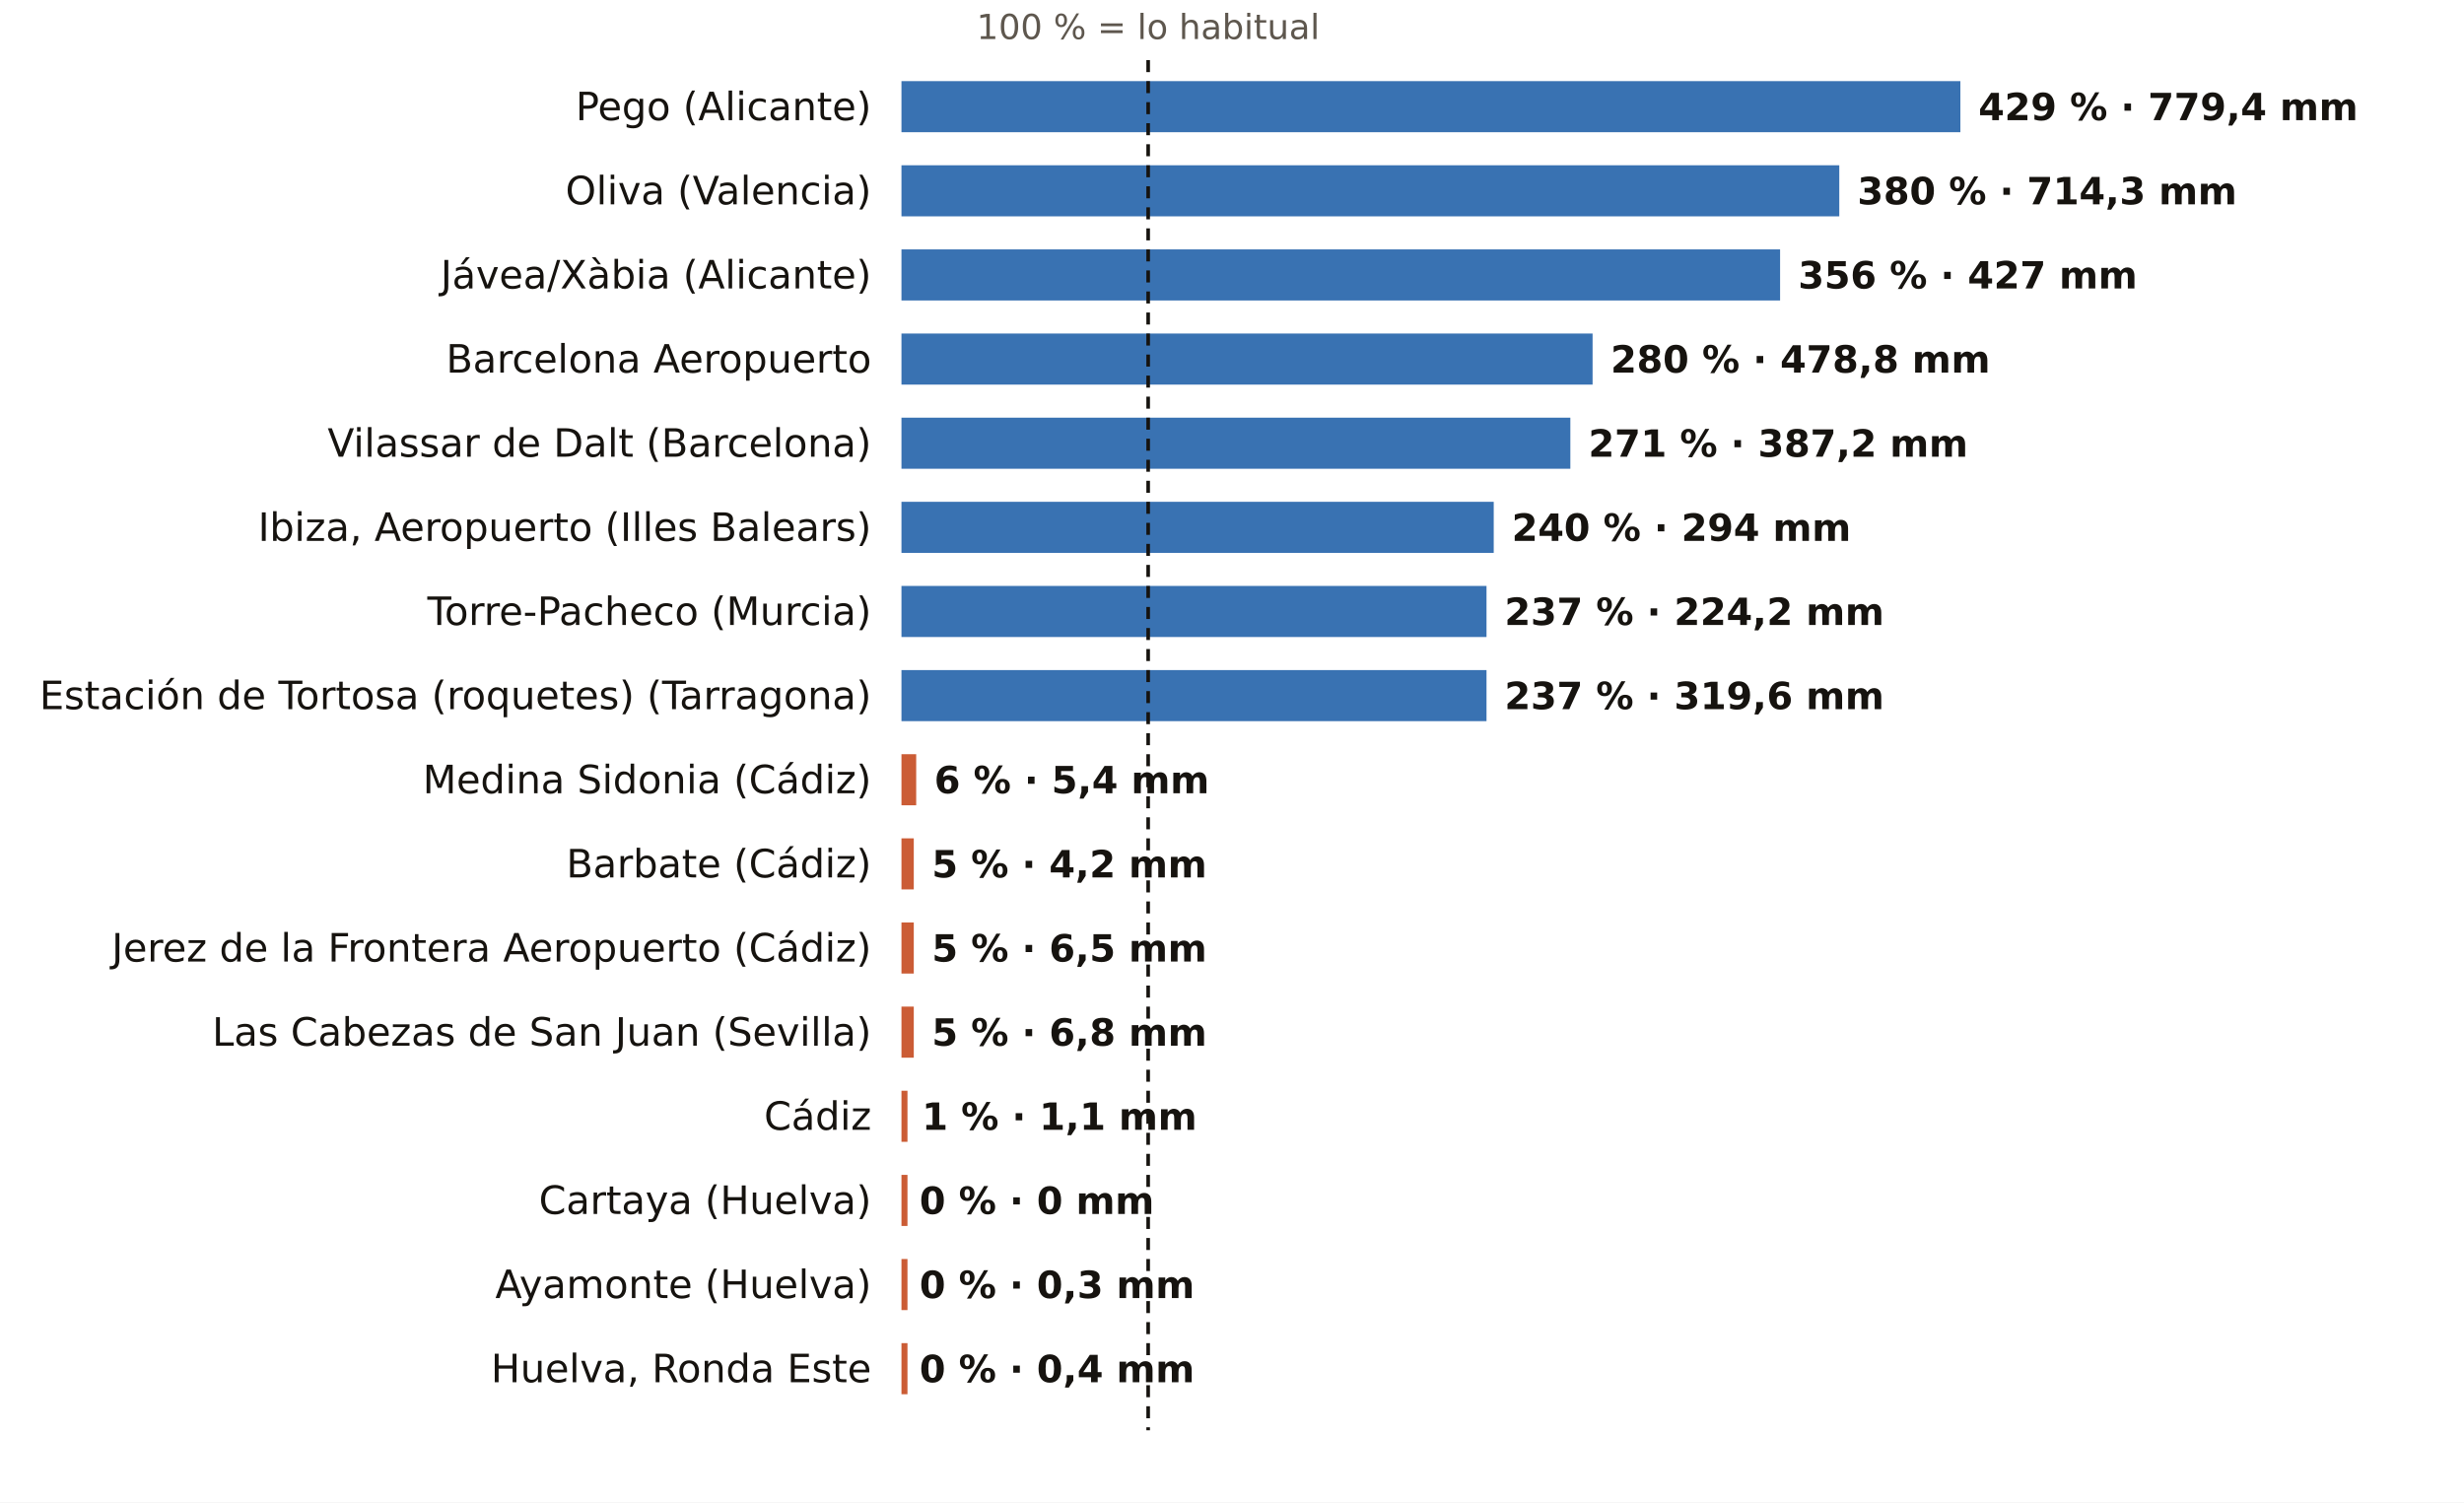
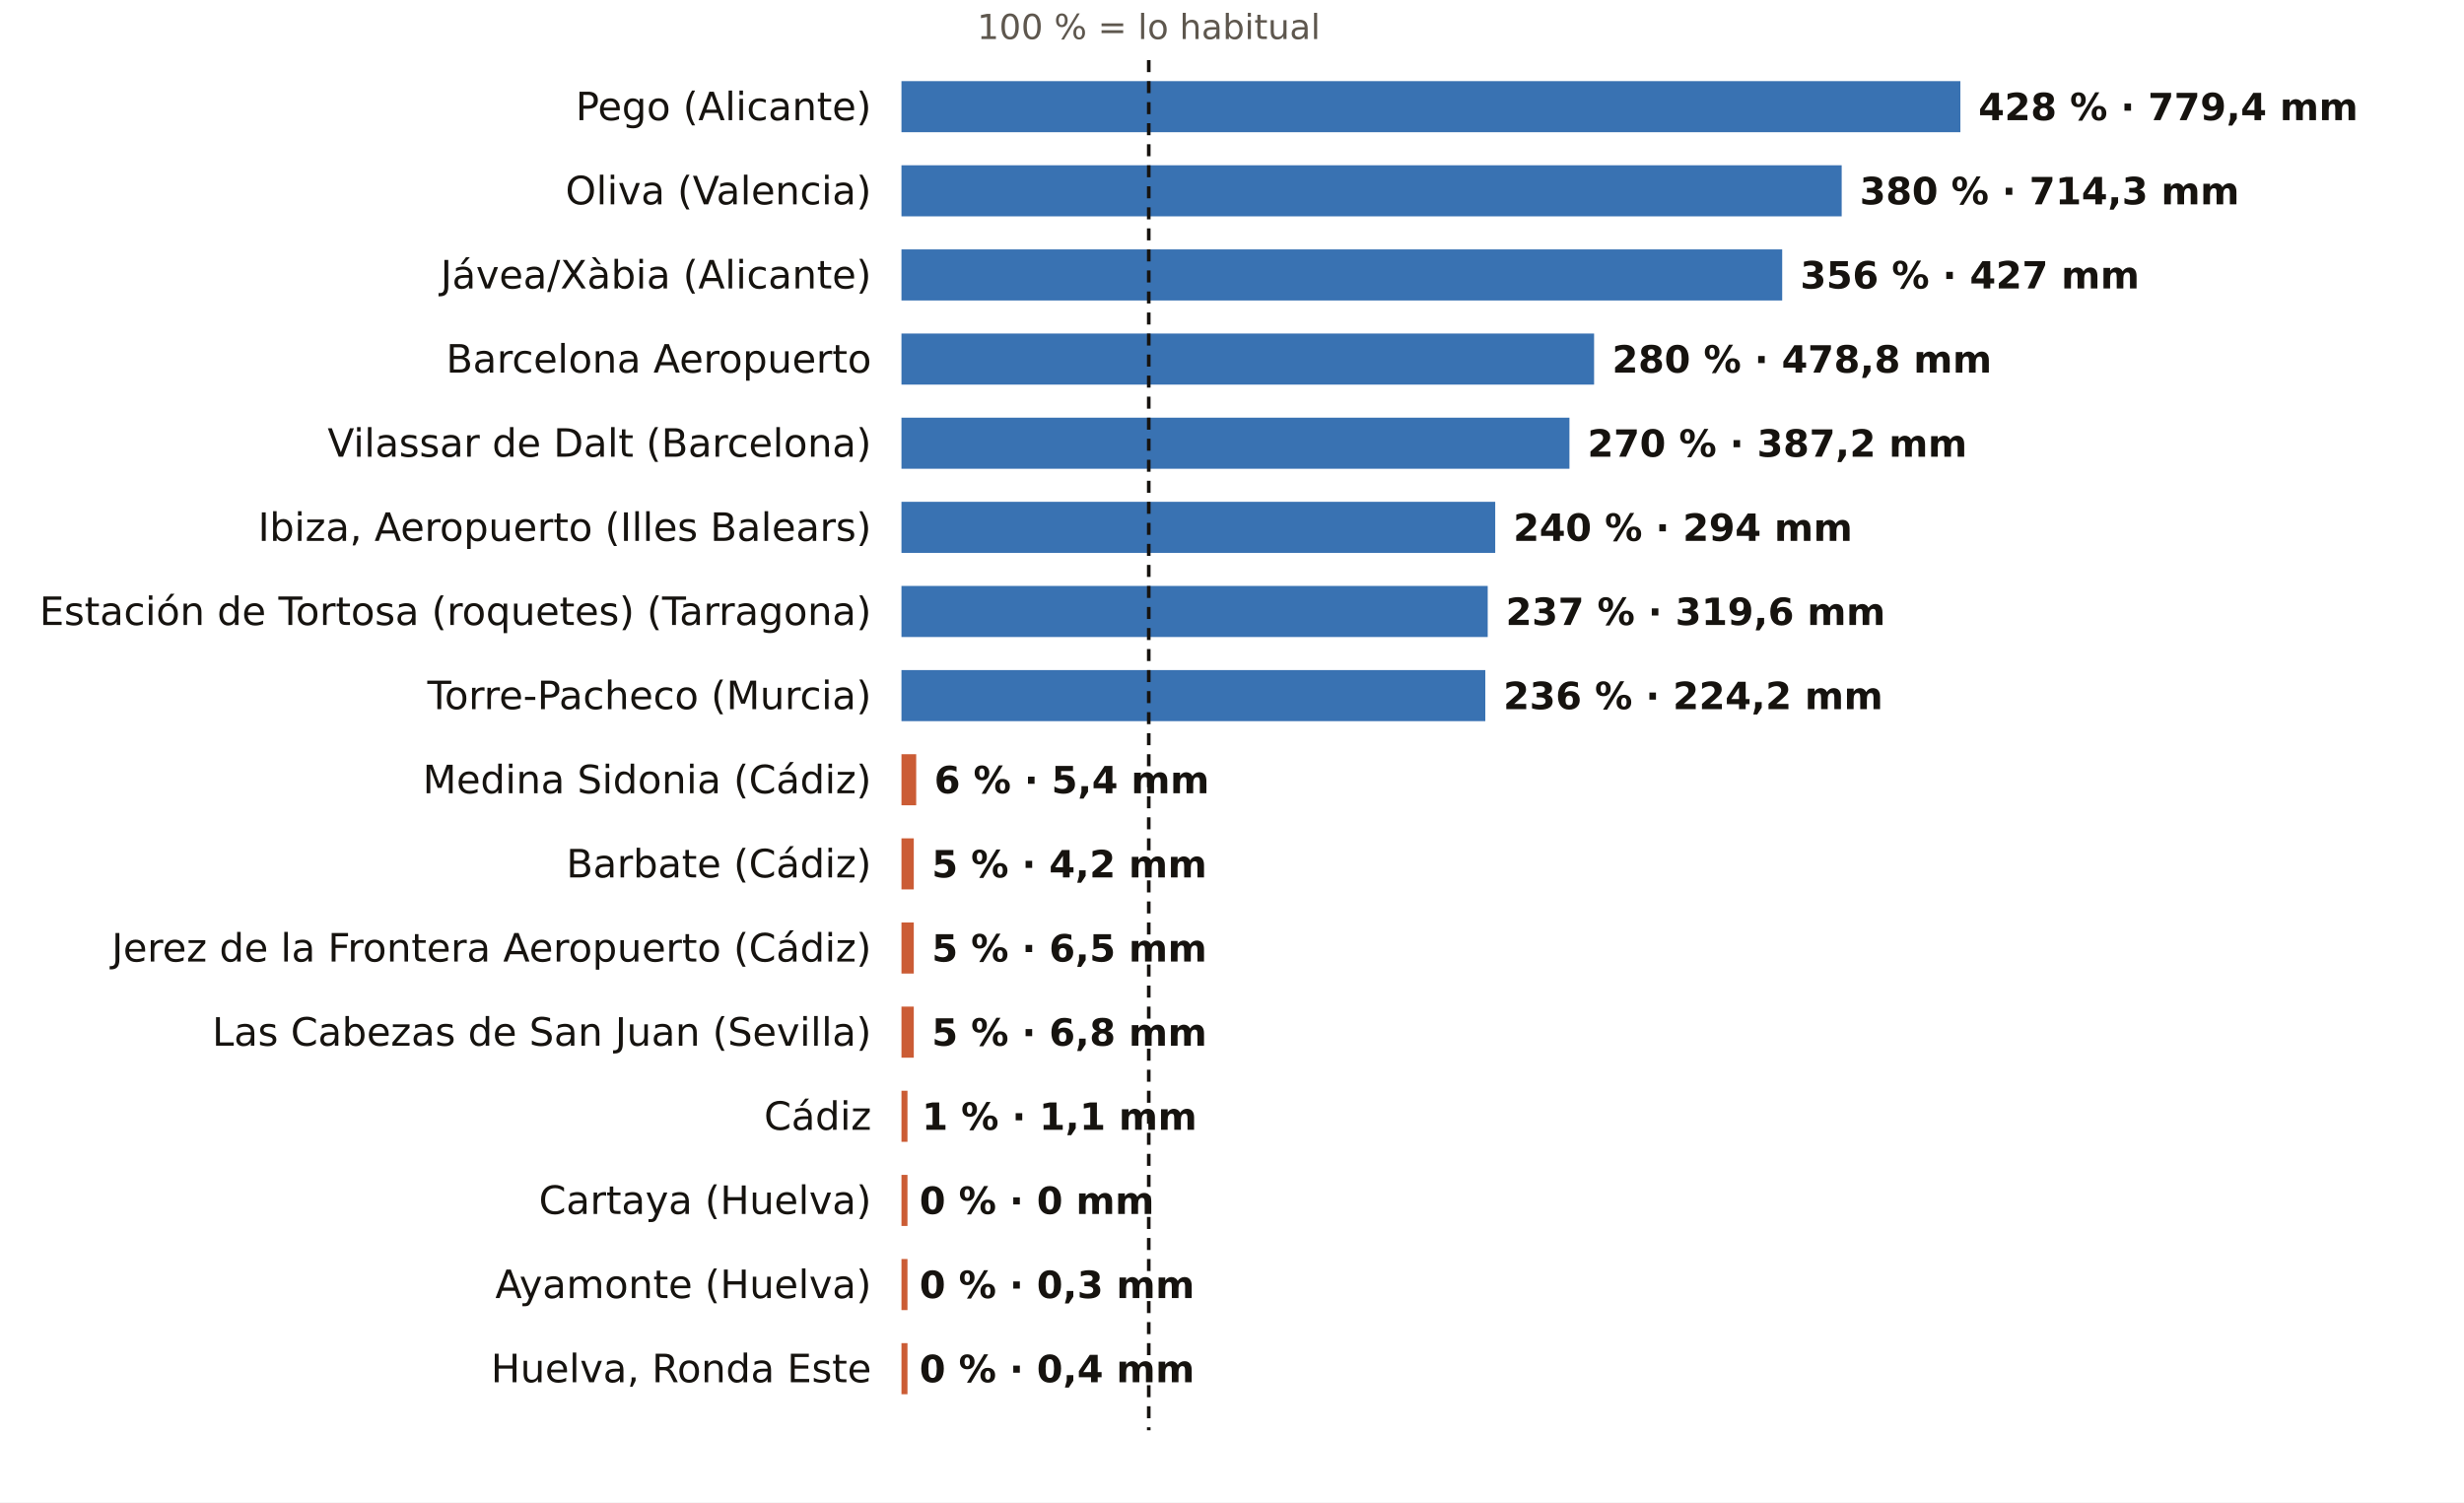
<svg xmlns="http://www.w3.org/2000/svg" viewBox="0 0 820 500" width="820" height="500" role="img" aria-label="El otoño, pluviómetro a pluviómetro: % de lo habitual">
  <rect width="820" height="500" fill="#FFFFFF" />
-   <text x="382.1" y="13.0" font-size="11.5" fill="#5E574E" text-anchor="middle" font-weight="400" font-family="Public Sans, DejaVu Sans, Arial, sans-serif">100 % = lo habitual</text>
+   <text x="382.3" y="13.0" font-size="11.5" fill="#5E574E" text-anchor="middle" font-weight="400" font-family="Public Sans, DejaVu Sans, Arial, sans-serif">100 % = lo habitual</text>
  <text x="290.0" y="40.0" font-size="13" fill="#16130F" text-anchor="end" font-weight="500" font-family="Public Sans, DejaVu Sans, Arial, sans-serif">Pego (Alicante)</text>
  <rect x="300" y="27" width="352.4" height="17" fill="#1F5FA8" opacity="0.88" />
-   <text x="658.4" y="40.0" font-size="12.5" fill="#16130F" text-anchor="start" font-weight="600" font-family="Public Sans, DejaVu Sans, Arial, sans-serif">429 % · 779,4 mm</text>
+   <text x="658.4" y="40.0" font-size="12.5" fill="#16130F" text-anchor="start" font-weight="600" font-family="Public Sans, DejaVu Sans, Arial, sans-serif">428 % · 779,4 mm</text>
  <text x="290.0" y="68.0" font-size="13" fill="#16130F" text-anchor="end" font-weight="500" font-family="Public Sans, DejaVu Sans, Arial, sans-serif">Oliva (Valencia)</text>
-   <rect x="300" y="55" width="312.1" height="17" fill="#1F5FA8" opacity="0.88" />
-   <text x="618.1" y="68.0" font-size="12.5" fill="#16130F" text-anchor="start" font-weight="600" font-family="Public Sans, DejaVu Sans, Arial, sans-serif">380 % · 714,3 mm</text>
+   <rect x="300" y="55" width="312.9" height="17" fill="#1F5FA8" opacity="0.88" />
+   <text x="618.9" y="68.0" font-size="12.5" fill="#16130F" text-anchor="start" font-weight="600" font-family="Public Sans, DejaVu Sans, Arial, sans-serif">380 % · 714,3 mm</text>
  <text x="290.0" y="96.0" font-size="13" fill="#16130F" text-anchor="end" font-weight="500" font-family="Public Sans, DejaVu Sans, Arial, sans-serif">Jávea/Xàbia (Alicante)</text>
-   <rect x="300" y="83" width="292.4" height="17" fill="#1F5FA8" opacity="0.88" />
-   <text x="598.4" y="96.0" font-size="12.5" fill="#16130F" text-anchor="start" font-weight="600" font-family="Public Sans, DejaVu Sans, Arial, sans-serif">356 % · 427 mm</text>
+   <rect x="300" y="83" width="293.1" height="17" fill="#1F5FA8" opacity="0.88" />
+   <text x="599.1" y="96.0" font-size="12.5" fill="#16130F" text-anchor="start" font-weight="600" font-family="Public Sans, DejaVu Sans, Arial, sans-serif">356 % · 427 mm</text>
  <text x="290.0" y="124.0" font-size="13" fill="#16130F" text-anchor="end" font-weight="500" font-family="Public Sans, DejaVu Sans, Arial, sans-serif">Barcelona Aeropuerto</text>
-   <rect x="300" y="111" width="230.0" height="17" fill="#1F5FA8" opacity="0.88" />
-   <text x="536.0" y="124.0" font-size="12.5" fill="#16130F" text-anchor="start" font-weight="600" font-family="Public Sans, DejaVu Sans, Arial, sans-serif">280 % · 478,8 mm</text>
+   <rect x="300" y="111" width="230.5" height="17" fill="#1F5FA8" opacity="0.88" />
+   <text x="536.5" y="124.0" font-size="12.5" fill="#16130F" text-anchor="start" font-weight="600" font-family="Public Sans, DejaVu Sans, Arial, sans-serif">280 % · 478,8 mm</text>
  <text x="290.0" y="152.0" font-size="13" fill="#16130F" text-anchor="end" font-weight="500" font-family="Public Sans, DejaVu Sans, Arial, sans-serif">Vilassar de Dalt (Barcelona)</text>
-   <rect x="300" y="139" width="222.6" height="17" fill="#1F5FA8" opacity="0.88" />
-   <text x="528.6" y="152.0" font-size="12.5" fill="#16130F" text-anchor="start" font-weight="600" font-family="Public Sans, DejaVu Sans, Arial, sans-serif">271 % · 387,2 mm</text>
+   <rect x="300" y="139" width="222.3" height="17" fill="#1F5FA8" opacity="0.88" />
+   <text x="528.3" y="152.0" font-size="12.5" fill="#16130F" text-anchor="start" font-weight="600" font-family="Public Sans, DejaVu Sans, Arial, sans-serif">270 % · 387,2 mm</text>
  <text x="290.0" y="180.0" font-size="13" fill="#16130F" text-anchor="end" font-weight="500" font-family="Public Sans, DejaVu Sans, Arial, sans-serif">Ibiza, Aeropuerto (Illes Balears)</text>
-   <rect x="300" y="167" width="197.1" height="17" fill="#1F5FA8" opacity="0.88" />
-   <text x="503.1" y="180.0" font-size="12.5" fill="#16130F" text-anchor="start" font-weight="600" font-family="Public Sans, DejaVu Sans, Arial, sans-serif">240 % · 294 mm</text>
-   <text x="290.0" y="208.0" font-size="13" fill="#16130F" text-anchor="end" font-weight="500" font-family="Public Sans, DejaVu Sans, Arial, sans-serif">Torre-Pacheco (Murcia)</text>
-   <rect x="300" y="195" width="194.7" height="17" fill="#1F5FA8" opacity="0.88" />
-   <text x="500.7" y="208.0" font-size="12.5" fill="#16130F" text-anchor="start" font-weight="600" font-family="Public Sans, DejaVu Sans, Arial, sans-serif">237 % · 224,2 mm</text>
-   <text x="290.0" y="236.0" font-size="13" fill="#16130F" text-anchor="end" font-weight="500" font-family="Public Sans, DejaVu Sans, Arial, sans-serif">Estación de Tortosa (roquetes) (Tarragona)</text>
-   <rect x="300" y="223" width="194.7" height="17" fill="#1F5FA8" opacity="0.88" />
-   <text x="500.7" y="236.0" font-size="12.5" fill="#16130F" text-anchor="start" font-weight="600" font-family="Public Sans, DejaVu Sans, Arial, sans-serif">237 % · 319,6 mm</text>
+   <rect x="300" y="167" width="197.6" height="17" fill="#1F5FA8" opacity="0.88" />
+   <text x="503.6" y="180.0" font-size="12.5" fill="#16130F" text-anchor="start" font-weight="600" font-family="Public Sans, DejaVu Sans, Arial, sans-serif">240 % · 294 mm</text>
+   <text x="290.0" y="208.0" font-size="13" fill="#16130F" text-anchor="end" font-weight="500" font-family="Public Sans, DejaVu Sans, Arial, sans-serif">Estación de Tortosa (roquetes) (Tarragona)</text>
+   <rect x="300" y="195" width="195.1" height="17" fill="#1F5FA8" opacity="0.88" />
+   <text x="501.1" y="208.0" font-size="12.5" fill="#16130F" text-anchor="start" font-weight="600" font-family="Public Sans, DejaVu Sans, Arial, sans-serif">237 % · 319,6 mm</text>
+   <text x="290.0" y="236.0" font-size="13" fill="#16130F" text-anchor="end" font-weight="500" font-family="Public Sans, DejaVu Sans, Arial, sans-serif">Torre-Pacheco (Murcia)</text>
+   <rect x="300" y="223" width="194.3" height="17" fill="#1F5FA8" opacity="0.88" />
+   <text x="500.3" y="236.0" font-size="12.5" fill="#16130F" text-anchor="start" font-weight="600" font-family="Public Sans, DejaVu Sans, Arial, sans-serif">236 % · 224,2 mm</text>
  <text x="290.0" y="264.0" font-size="13" fill="#16130F" text-anchor="end" font-weight="500" font-family="Public Sans, DejaVu Sans, Arial, sans-serif">Medina Sidonia (Cádiz)</text>
  <rect x="300" y="251" width="4.9" height="17" fill="#C4461A" opacity="0.88" />
  <text x="310.9" y="264.0" font-size="12.5" fill="#16130F" text-anchor="start" font-weight="600" font-family="Public Sans, DejaVu Sans, Arial, sans-serif">6 % · 5,4 mm</text>
  <text x="290.0" y="292.0" font-size="13" fill="#16130F" text-anchor="end" font-weight="500" font-family="Public Sans, DejaVu Sans, Arial, sans-serif">Barbate (Cádiz)</text>
  <rect x="300" y="279" width="4.1" height="17" fill="#C4461A" opacity="0.88" />
  <text x="310.1" y="292.0" font-size="12.5" fill="#16130F" text-anchor="start" font-weight="600" font-family="Public Sans, DejaVu Sans, Arial, sans-serif">5 % · 4,2 mm</text>
  <text x="290.0" y="320.0" font-size="13" fill="#16130F" text-anchor="end" font-weight="500" font-family="Public Sans, DejaVu Sans, Arial, sans-serif">Jerez de la Frontera Aeropuerto (Cádiz)</text>
  <rect x="300" y="307" width="4.1" height="17" fill="#C4461A" opacity="0.88" />
  <text x="310.1" y="320.0" font-size="12.5" fill="#16130F" text-anchor="start" font-weight="600" font-family="Public Sans, DejaVu Sans, Arial, sans-serif">5 % · 6,5 mm</text>
  <text x="290.0" y="348.0" font-size="13" fill="#16130F" text-anchor="end" font-weight="500" font-family="Public Sans, DejaVu Sans, Arial, sans-serif">Las Cabezas de San Juan (Sevilla)</text>
  <rect x="300" y="335" width="4.1" height="17" fill="#C4461A" opacity="0.88" />
  <text x="310.1" y="348.0" font-size="12.5" fill="#16130F" text-anchor="start" font-weight="600" font-family="Public Sans, DejaVu Sans, Arial, sans-serif">5 % · 6,8 mm</text>
  <text x="290.0" y="376.0" font-size="13" fill="#16130F" text-anchor="end" font-weight="500" font-family="Public Sans, DejaVu Sans, Arial, sans-serif">Cádiz</text>
  <rect x="300" y="363" width="2.0" height="17" fill="#C4461A" opacity="0.88" />
  <text x="306.8" y="376.0" font-size="12.5" fill="#16130F" text-anchor="start" font-weight="600" font-family="Public Sans, DejaVu Sans, Arial, sans-serif">1 % · 1,1 mm</text>
  <text x="290.0" y="404.0" font-size="13" fill="#16130F" text-anchor="end" font-weight="500" font-family="Public Sans, DejaVu Sans, Arial, sans-serif">Cartaya (Huelva)</text>
  <rect x="300" y="391" width="2.0" height="17" fill="#C4461A" opacity="0.88" />
  <text x="306.0" y="404.0" font-size="12.5" fill="#16130F" text-anchor="start" font-weight="600" font-family="Public Sans, DejaVu Sans, Arial, sans-serif">0 % · 0 mm</text>
  <text x="290.0" y="432.0" font-size="13" fill="#16130F" text-anchor="end" font-weight="500" font-family="Public Sans, DejaVu Sans, Arial, sans-serif">Ayamonte (Huelva)</text>
  <rect x="300" y="419" width="2.0" height="17" fill="#C4461A" opacity="0.88" />
  <text x="306.0" y="432.0" font-size="12.5" fill="#16130F" text-anchor="start" font-weight="600" font-family="Public Sans, DejaVu Sans, Arial, sans-serif">0 % · 0,3 mm</text>
  <text x="290.0" y="460.0" font-size="13" fill="#16130F" text-anchor="end" font-weight="500" font-family="Public Sans, DejaVu Sans, Arial, sans-serif">Huelva, Ronda Este</text>
  <rect x="300" y="447" width="2.0" height="17" fill="#C4461A" opacity="0.88" />
  <text x="306.0" y="460.0" font-size="12.5" fill="#16130F" text-anchor="start" font-weight="600" font-family="Public Sans, DejaVu Sans, Arial, sans-serif">0 % · 0,4 mm</text>
-   <line x1="382.1" x2="382.1" y1="20" y2="476" stroke="#16130F" stroke-width="1.2" stroke-dasharray="4 3" />
+   <line x1="382.3" x2="382.3" y1="20" y2="476" stroke="#16130F" stroke-width="1.2" stroke-dasharray="4 3" />
</svg>
